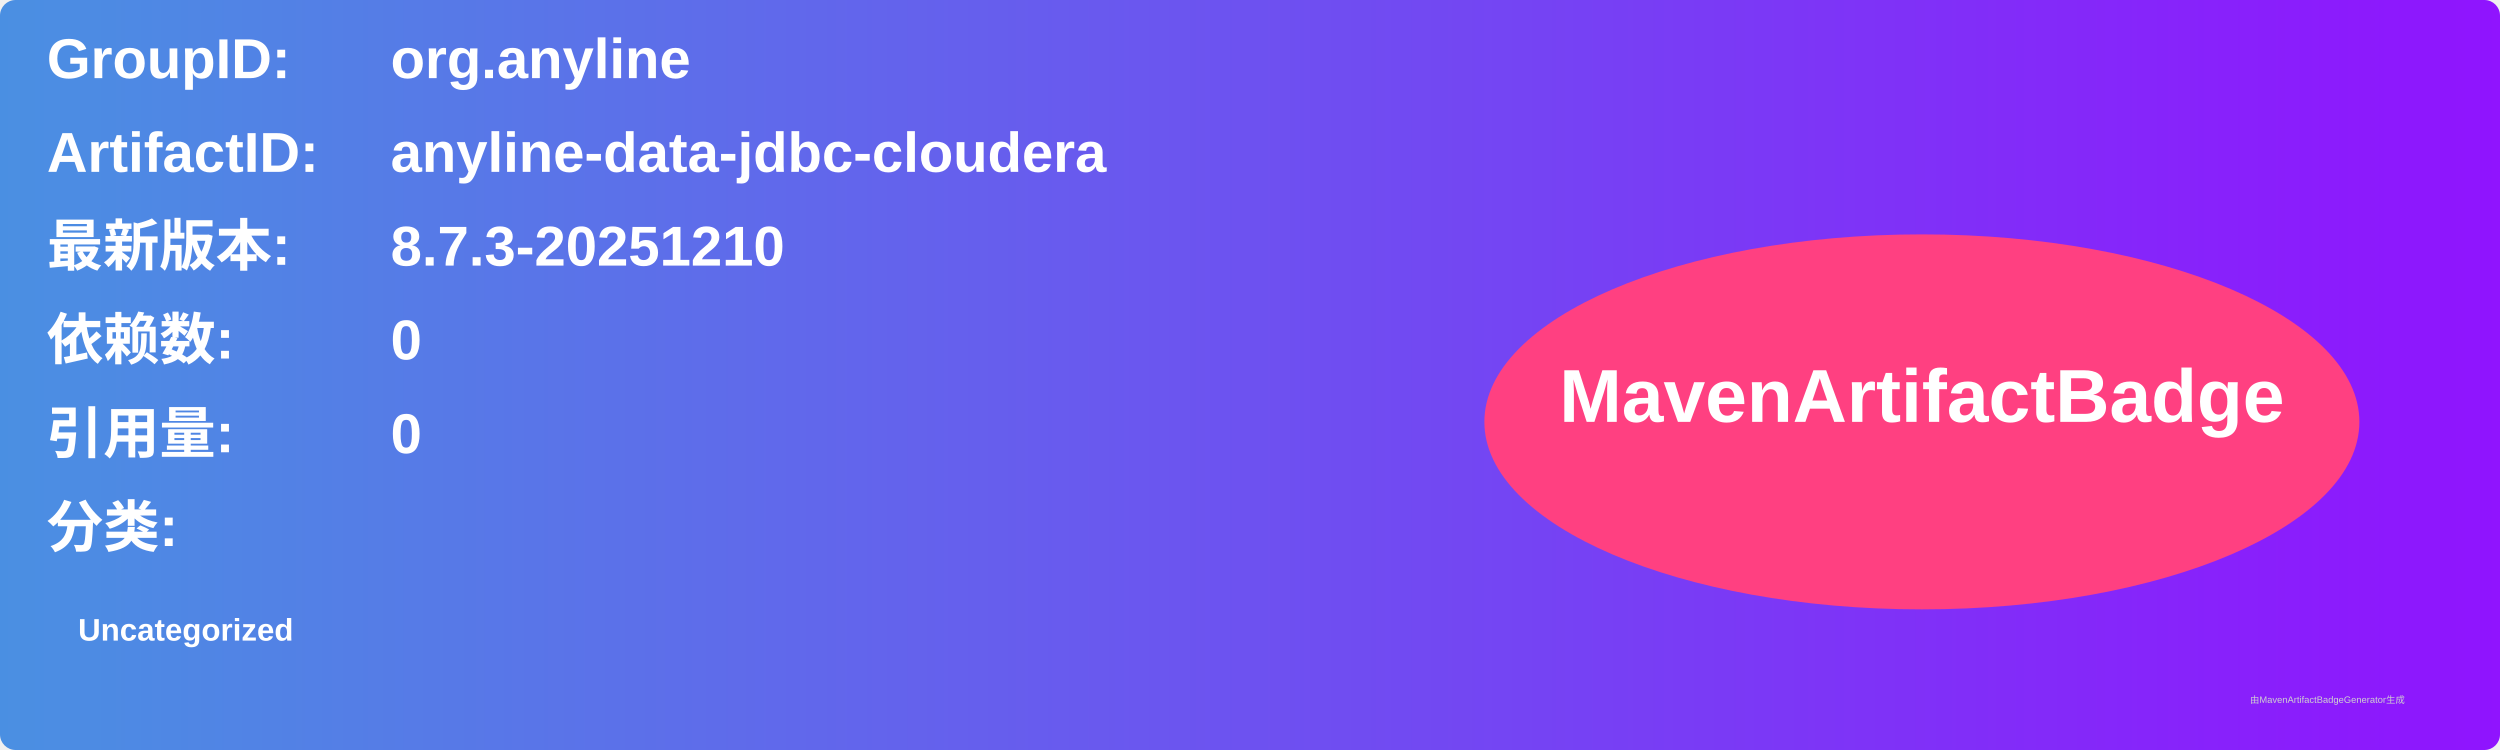
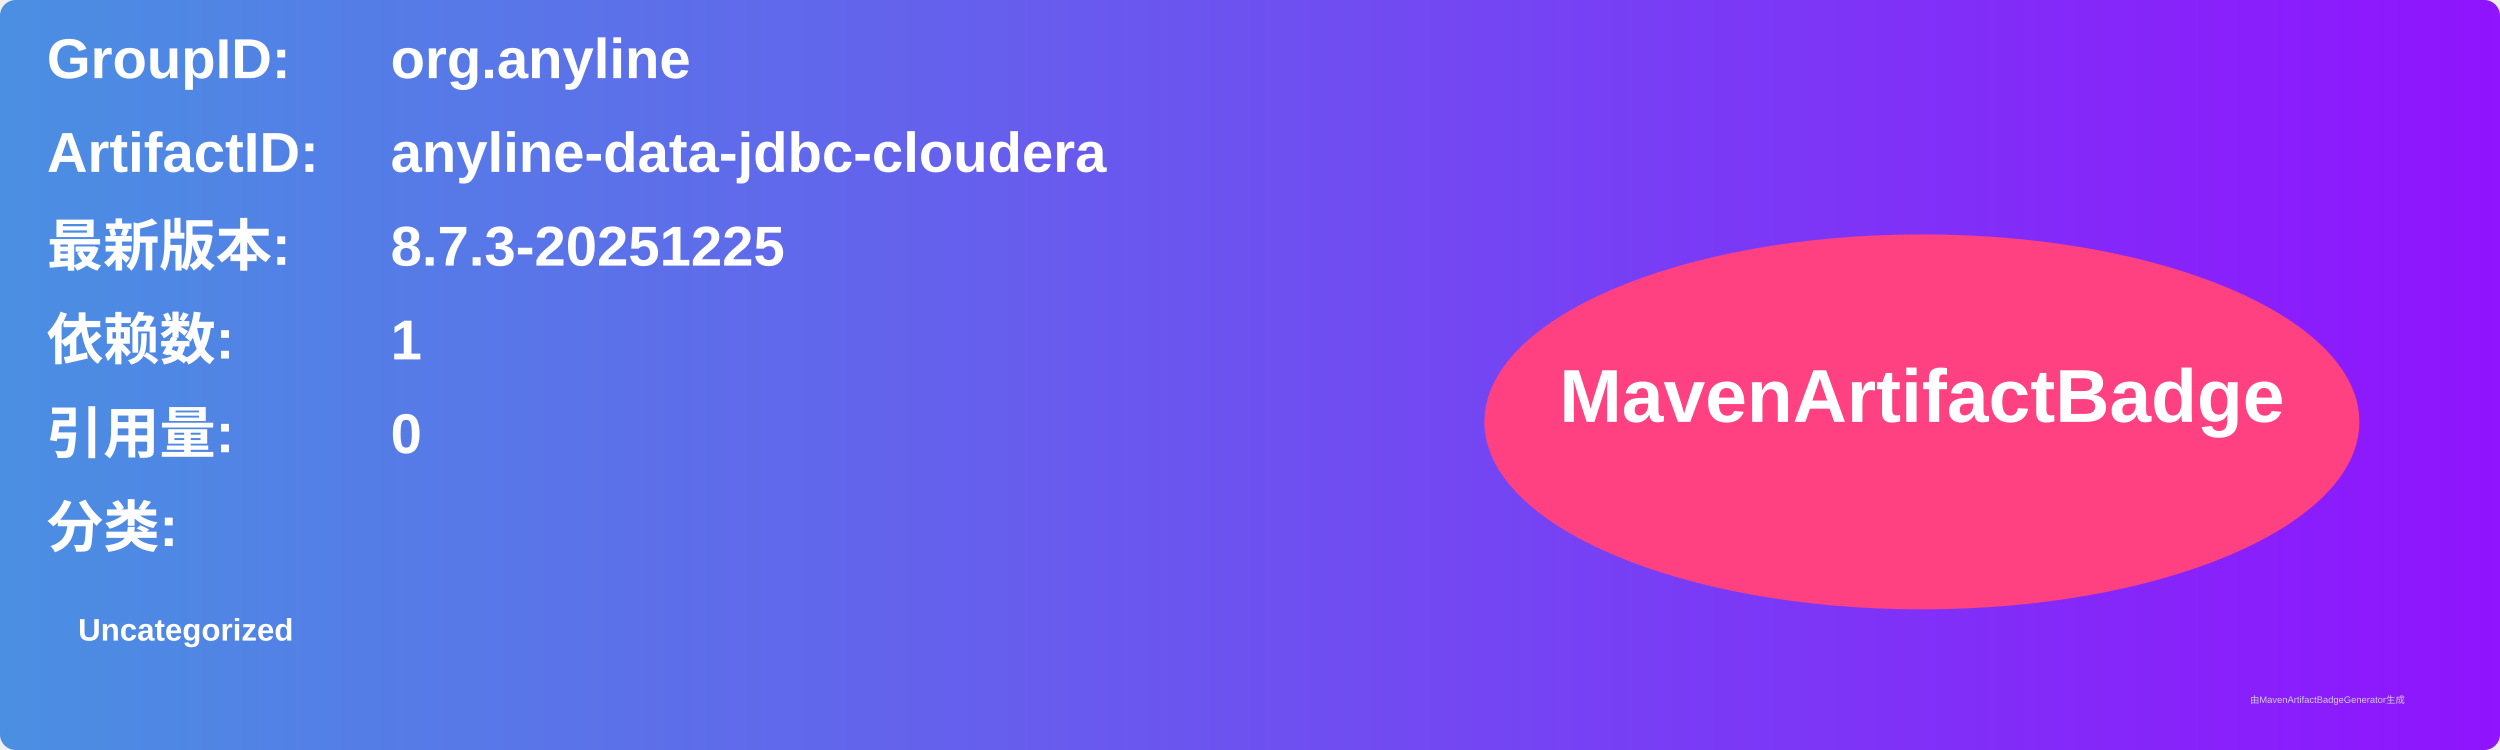
<svg xmlns="http://www.w3.org/2000/svg" width="800" height="240" viewBox="0 0 800 240">
  <linearGradient id="grad" x1="0%" y1="0%" x2="100%" y2="0%">
    <stop offset="0%" stop-color="#4a90e2" />
    <stop offset="100%" stop-color="#9013fe" />
  </linearGradient>
  <rect width="100%" height="100%" rx="5" ry="5" fill="url(#grad)" />
  <g transform="translate(15, 15)">
    <text x="0" y="10" font-family="Arial" font-size="18" fill="white" font-weight="bold" width="260">GroupID:</text>
    <text x="110" y="10" font-family="Arial" font-size="18" fill="white" font-weight="bold" width="460">org.anyline</text>
    <text x="0" y="40" font-family="Arial" font-size="18" fill="white" font-weight="bold" width="260">ArtifactID:</text>
    <text x="110" y="40" font-family="Arial" font-size="18" fill="white" font-weight="bold" width="460">anyline-data-jdbc-cloudera</text>
    <text x="0" y="70" font-family="Arial" font-size="18" fill="white" font-weight="bold">最新版本:</text>
    <text x="110" y="70" font-family="Arial" font-size="18" fill="white" font-weight="bold">
-       <tspan font-weight="bold">8.7.3-20251210</tspan>
+       <tspan font-weight="bold">8.7.3-20251225</tspan>
    </text>
    <text x="0" y="100" font-family="Arial" font-size="18" fill="white" font-weight="bold">依赖数: </text>
    <text x="110" y="100" font-family="Arial" font-size="18" fill="white">
-       <tspan font-weight="bold">0</tspan>
+       <tspan font-weight="bold">1</tspan>
    </text>
    <text x="0" y="130" font-family="Arial" font-size="18" fill="white" font-weight="bold">引用量: </text>
    <text x="110" y="130" font-family="Arial" font-size="18" fill="white">
      <tspan font-weight="bold">0</tspan>
    </text>
    <text x="0" y="160" font-family="Arial" font-size="18" fill="white" font-weight="bold">分类:</text>
    <text x="10" y="190" font-family="Arial" font-size="10" fill="white">
      <tspan font-weight="bold">Uncategorized</tspan>
    </text>
    <ellipse cx="600" cy="120" rx="140" ry="60" fill="#ff4081" />
    <text x="600" y="120" text-anchor="middle" font-family="Arial" font-size="24" fill="white" font-weight="bold">MavenArtifactBadge</text>
  </g>
  <text x="720" y="225" font-family="Arial" font-size="3" fill="#d0d0d0">由MavenArtifactBadgeGenerator生成</text>
</svg>
